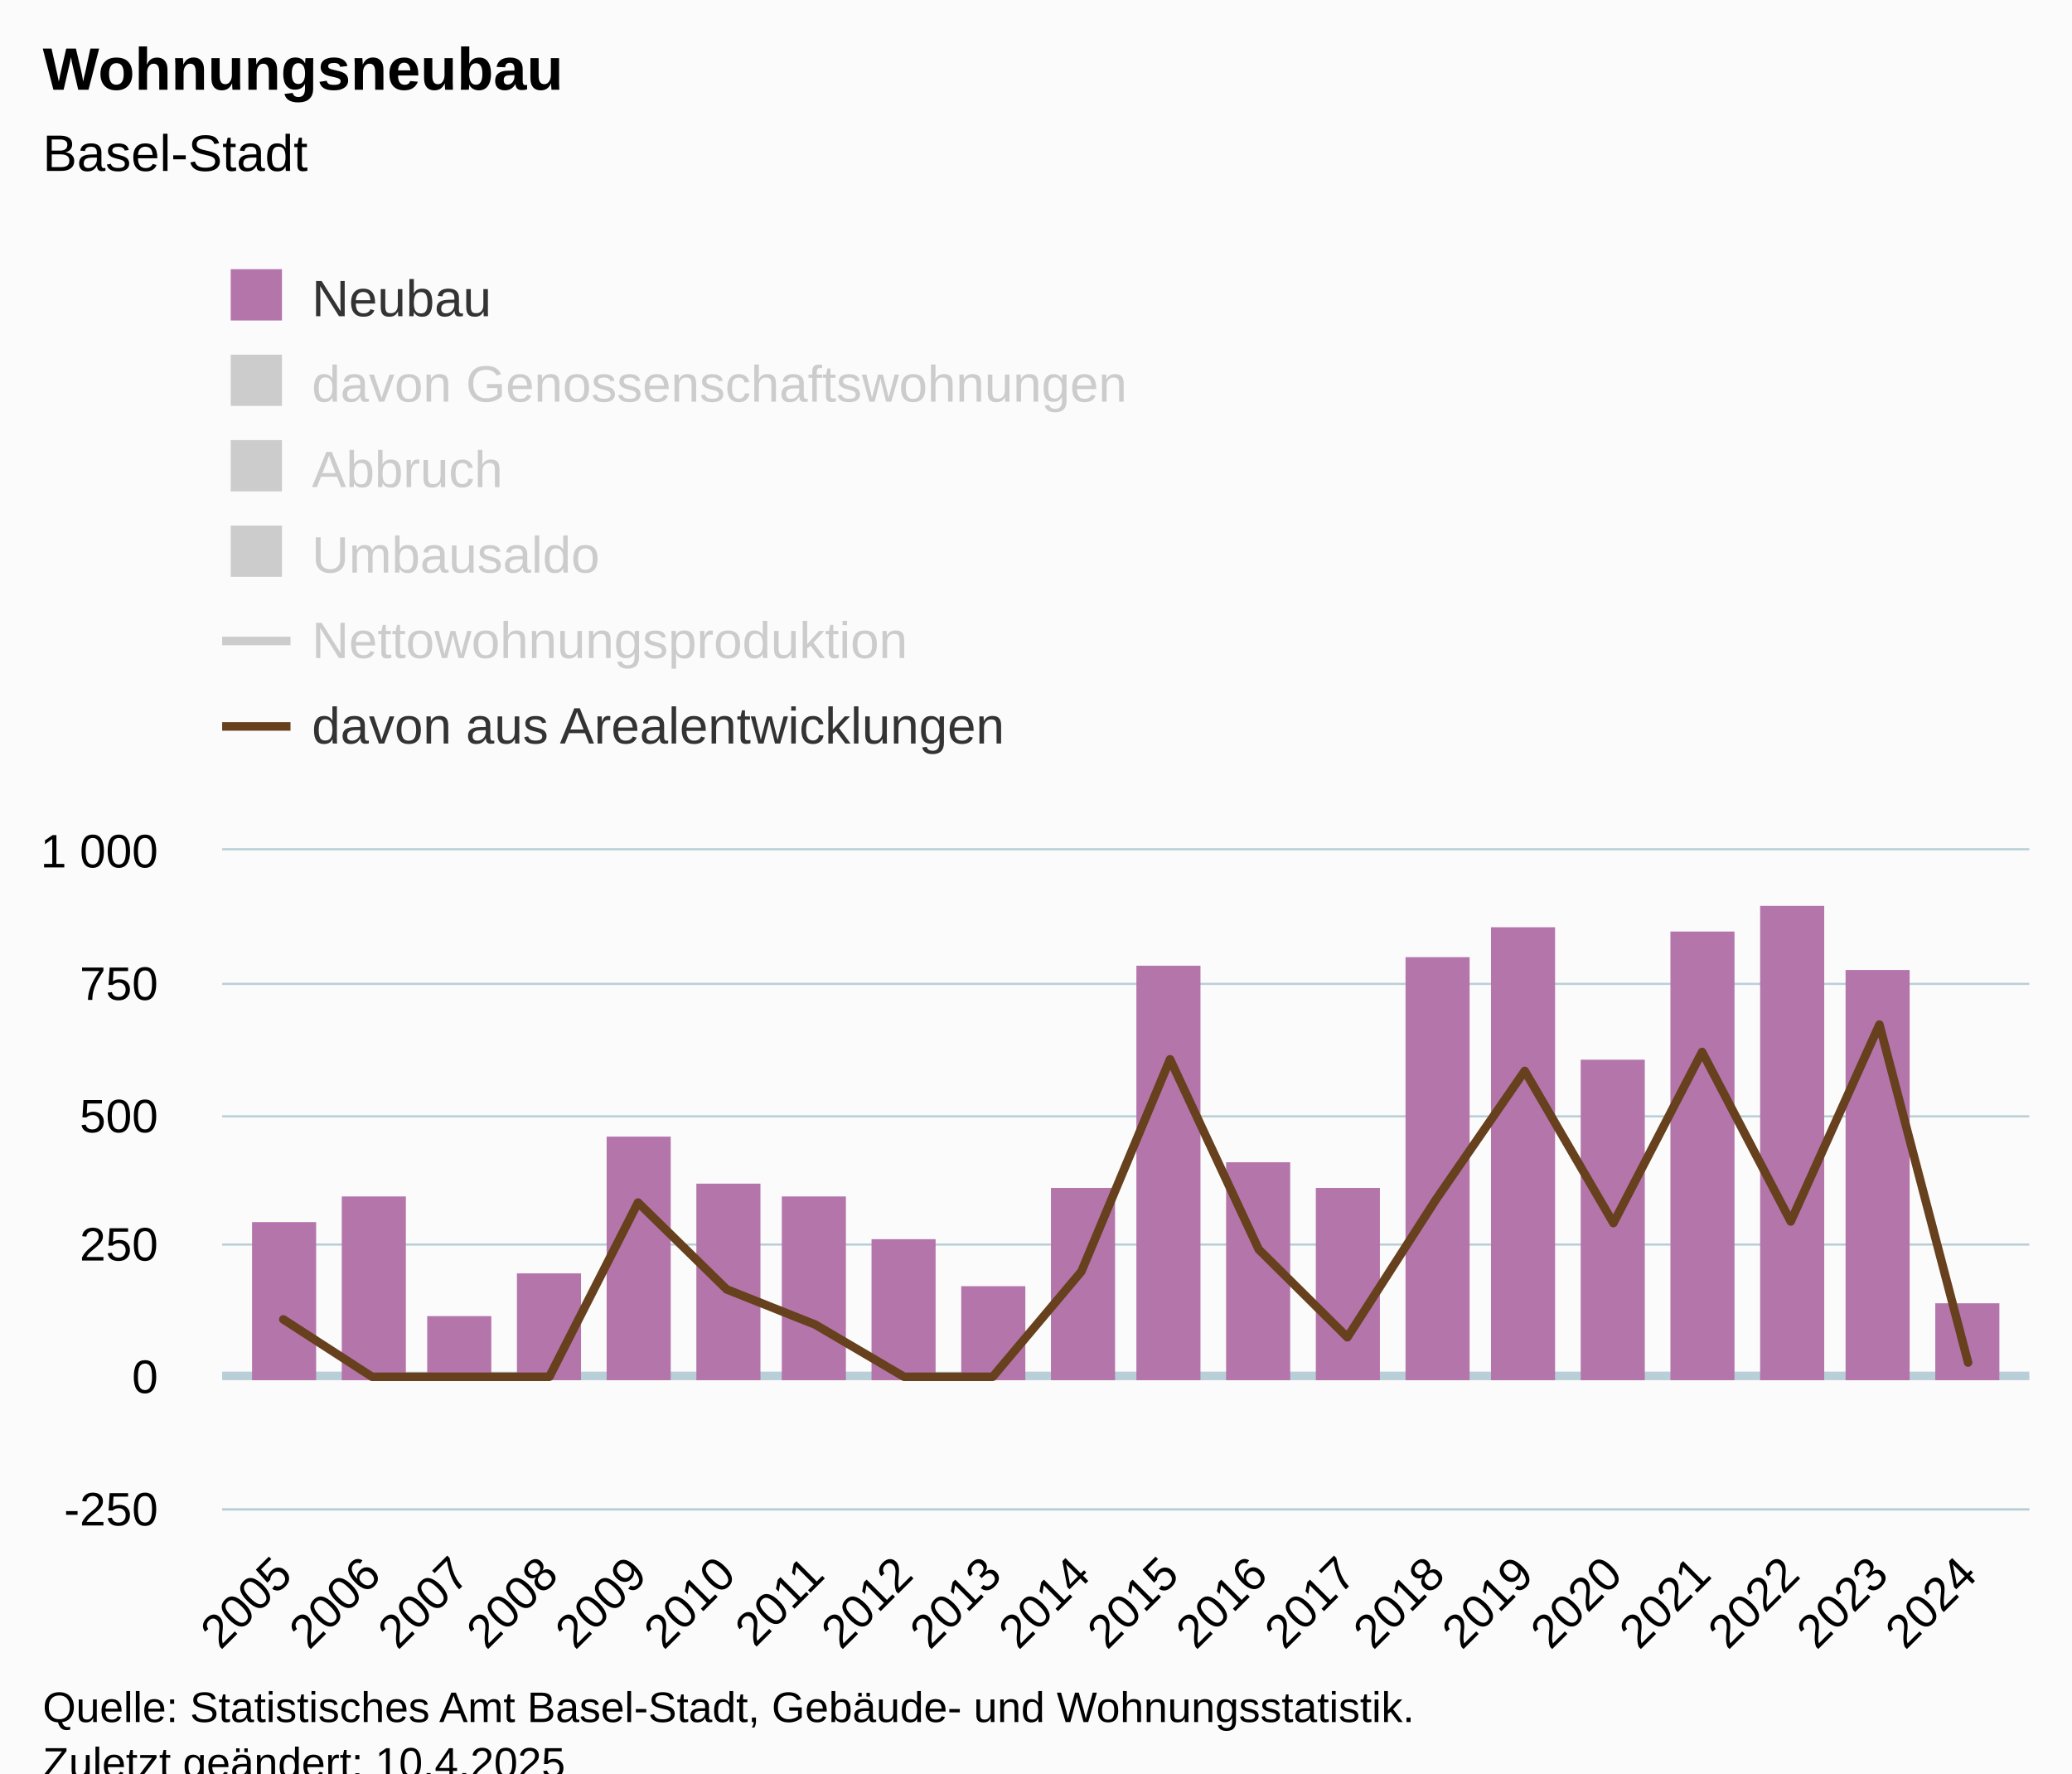
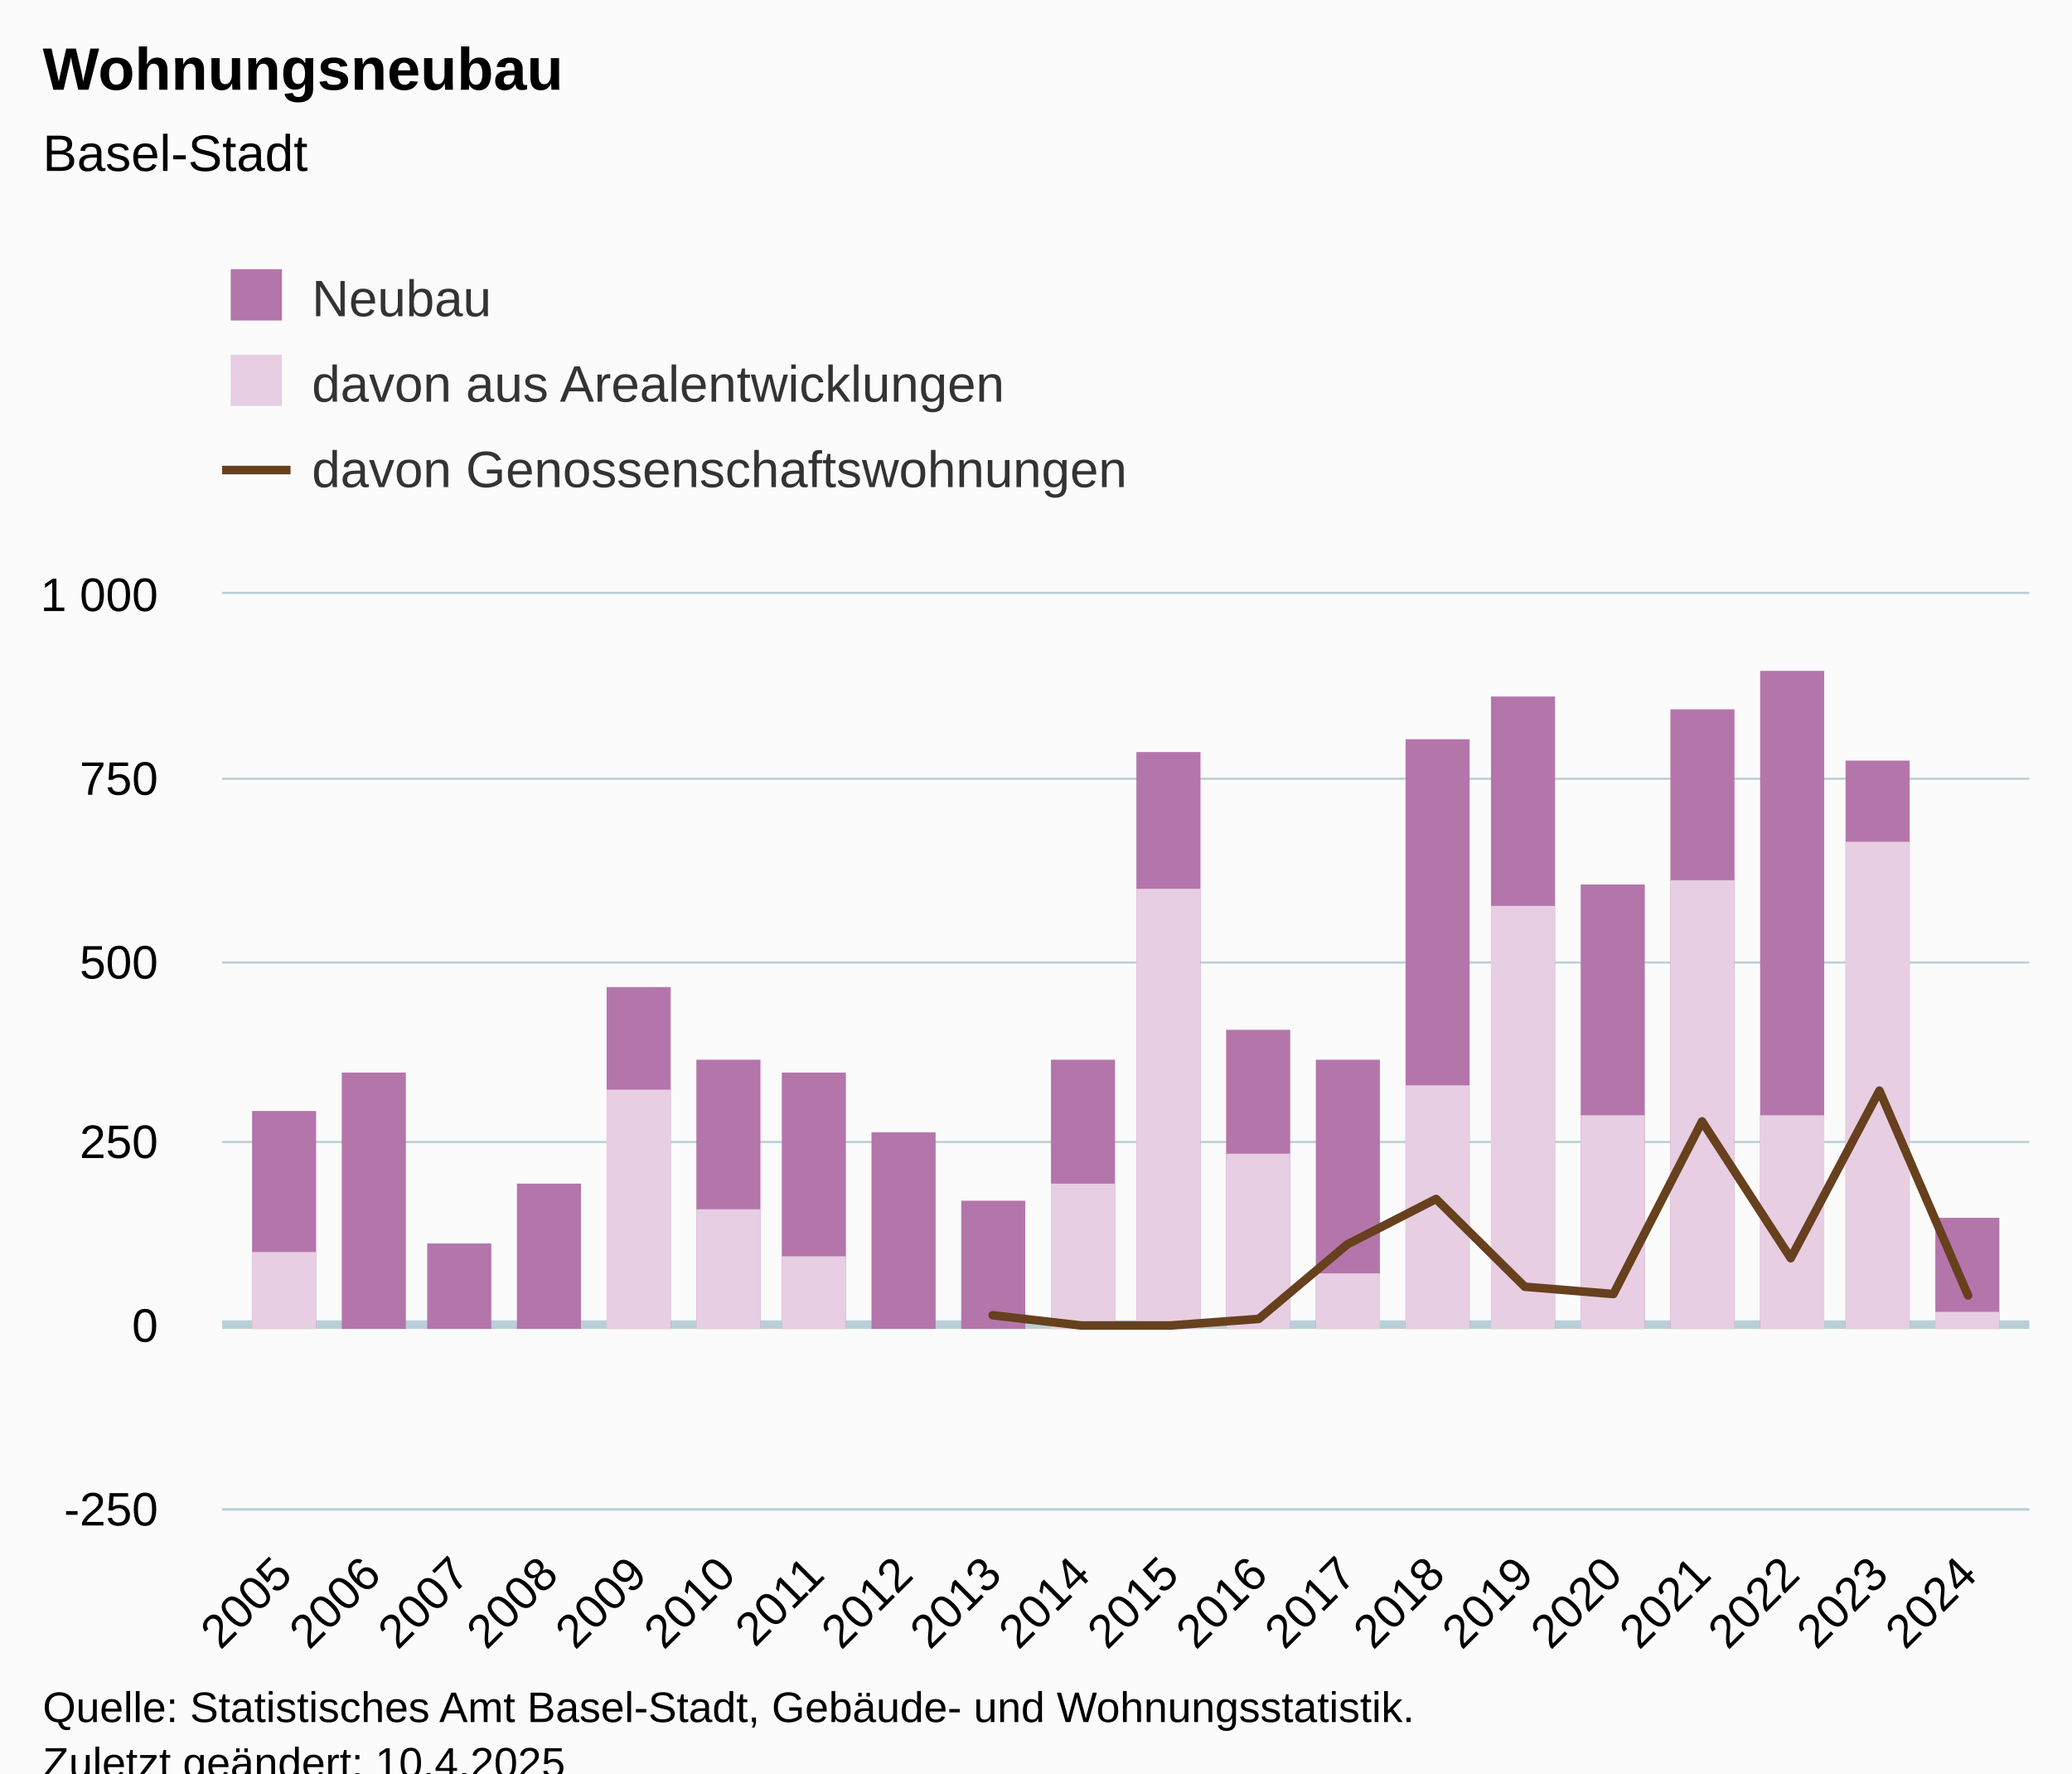
<svg xmlns="http://www.w3.org/2000/svg" version="1.1" class="highcharts-root" style="font-family:Arial;font-size:12px;" viewBox="0 0 485 415">
  <defs>
-     <clipPath id="highcharts-wftfntt-127-">
-       <rect x="0" y="0" width="423" height="154" fill="none" />
+     <clipPath id="highcharts-x8xwhh0-67-">
+       <rect x="0" y="0" width="423" height="214" fill="none" />
    </clipPath>
-     <clipPath id="highcharts-wftfntt-148-">
-       <rect x="0" y="0" width="423" height="154" fill="none" />
+     <clipPath id="highcharts-x8xwhh0-88-">
+       <rect x="0" y="0" width="423" height="214" fill="none" />
    </clipPath>
-     <clipPath id="highcharts-wftfntt-249-">
-       <rect x="52" y="199" width="423" height="154" fill="none" />
+     <clipPath id="highcharts-x8xwhh0-129-">
+       <rect x="52" y="139" width="423" height="214" fill="none" />
    </clipPath>
  </defs>
  <rect fill="#fbfbfb" class="highcharts-background" x="0" y="0" width="485" height="428" rx="0" ry="0" />
-   <rect fill="none" class="highcharts-plot-background" x="52" y="199" width="423" height="154" />
+   <rect fill="none" class="highcharts-plot-background" x="52" y="139" width="423" height="214" />
  <g class="highcharts-pane-group" data-z-index="0" />
  <g class="highcharts-plot-lines-0" data-z-index="0">
-     <path fill="none" class="highcharts-plot-line " stroke="#B9CFD7" stroke-width="2" d="M 52 322 L 475 322" />
+     <path fill="none" class="highcharts-plot-line " stroke="#B9CFD7" stroke-width="2" d="M 52 310 L 475 310" />
  </g>
  <g class="highcharts-grid highcharts-xaxis-grid" data-z-index="1">
-     <path fill="none" data-z-index="1" class="highcharts-grid-line" d="M 65.5 199 L 65.5 353" opacity="1" />
-     <path fill="none" data-z-index="1" class="highcharts-grid-line" d="M 86.5 199 L 86.5 353" opacity="1" />
-     <path fill="none" data-z-index="1" class="highcharts-grid-line" d="M 107.5 199 L 107.5 353" opacity="1" />
-     <path fill="none" data-z-index="1" class="highcharts-grid-line" d="M 128.5 199 L 128.5 353" opacity="1" />
-     <path fill="none" data-z-index="1" class="highcharts-grid-line" d="M 148.5 199 L 148.5 353" opacity="1" />
-     <path fill="none" data-z-index="1" class="highcharts-grid-line" d="M 169.5 199 L 169.5 353" opacity="1" />
-     <path fill="none" data-z-index="1" class="highcharts-grid-line" d="M 190.5 199 L 190.5 353" opacity="1" />
-     <path fill="none" data-z-index="1" class="highcharts-grid-line" d="M 211.5 199 L 211.5 353" opacity="1" />
-     <path fill="none" data-z-index="1" class="highcharts-grid-line" d="M 231.5 199 L 231.5 353" opacity="1" />
-     <path fill="none" data-z-index="1" class="highcharts-grid-line" d="M 252.5 199 L 252.5 353" opacity="1" />
-     <path fill="none" data-z-index="1" class="highcharts-grid-line" d="M 273.5 199 L 273.5 353" opacity="1" />
-     <path fill="none" data-z-index="1" class="highcharts-grid-line" d="M 294.5 199 L 294.5 353" opacity="1" />
-     <path fill="none" data-z-index="1" class="highcharts-grid-line" d="M 314.5 199 L 314.5 353" opacity="1" />
-     <path fill="none" data-z-index="1" class="highcharts-grid-line" d="M 335.5 199 L 335.5 353" opacity="1" />
-     <path fill="none" data-z-index="1" class="highcharts-grid-line" d="M 356.5 199 L 356.5 353" opacity="1" />
-     <path fill="none" data-z-index="1" class="highcharts-grid-line" d="M 377.5 199 L 377.5 353" opacity="1" />
-     <path fill="none" data-z-index="1" class="highcharts-grid-line" d="M 397.5 199 L 397.5 353" opacity="1" />
-     <path fill="none" data-z-index="1" class="highcharts-grid-line" d="M 418.5 199 L 418.5 353" opacity="1" />
-     <path fill="none" data-z-index="1" class="highcharts-grid-line" d="M 439.5 199 L 439.5 353" opacity="1" />
-     <path fill="none" data-z-index="1" class="highcharts-grid-line" d="M 460.5 199 L 460.5 353" opacity="1" />
+     <path fill="none" data-z-index="1" class="highcharts-grid-line" d="M 65.5 139 L 65.5 353" opacity="1" />
+     <path fill="none" data-z-index="1" class="highcharts-grid-line" d="M 86.5 139 L 86.5 353" opacity="1" />
+     <path fill="none" data-z-index="1" class="highcharts-grid-line" d="M 107.5 139 L 107.5 353" opacity="1" />
+     <path fill="none" data-z-index="1" class="highcharts-grid-line" d="M 128.5 139 L 128.5 353" opacity="1" />
+     <path fill="none" data-z-index="1" class="highcharts-grid-line" d="M 148.5 139 L 148.5 353" opacity="1" />
+     <path fill="none" data-z-index="1" class="highcharts-grid-line" d="M 169.5 139 L 169.5 353" opacity="1" />
+     <path fill="none" data-z-index="1" class="highcharts-grid-line" d="M 190.5 139 L 190.5 353" opacity="1" />
+     <path fill="none" data-z-index="1" class="highcharts-grid-line" d="M 211.5 139 L 211.5 353" opacity="1" />
+     <path fill="none" data-z-index="1" class="highcharts-grid-line" d="M 231.5 139 L 231.5 353" opacity="1" />
+     <path fill="none" data-z-index="1" class="highcharts-grid-line" d="M 252.5 139 L 252.5 353" opacity="1" />
+     <path fill="none" data-z-index="1" class="highcharts-grid-line" d="M 273.5 139 L 273.5 353" opacity="1" />
+     <path fill="none" data-z-index="1" class="highcharts-grid-line" d="M 294.5 139 L 294.5 353" opacity="1" />
+     <path fill="none" data-z-index="1" class="highcharts-grid-line" d="M 314.5 139 L 314.5 353" opacity="1" />
+     <path fill="none" data-z-index="1" class="highcharts-grid-line" d="M 335.5 139 L 335.5 353" opacity="1" />
+     <path fill="none" data-z-index="1" class="highcharts-grid-line" d="M 356.5 139 L 356.5 353" opacity="1" />
+     <path fill="none" data-z-index="1" class="highcharts-grid-line" d="M 377.5 139 L 377.5 353" opacity="1" />
+     <path fill="none" data-z-index="1" class="highcharts-grid-line" d="M 397.5 139 L 397.5 353" opacity="1" />
+     <path fill="none" data-z-index="1" class="highcharts-grid-line" d="M 418.5 139 L 418.5 353" opacity="1" />
+     <path fill="none" data-z-index="1" class="highcharts-grid-line" d="M 439.5 139 L 439.5 353" opacity="1" />
+     <path fill="none" data-z-index="1" class="highcharts-grid-line" d="M 460.5 139 L 460.5 353" opacity="1" />
  </g>
  <g class="highcharts-grid highcharts-yaxis-grid" data-z-index="1">
    <path fill="none" stroke="#B9CFD7" stroke-width="0.5" data-z-index="1" class="highcharts-grid-line" d="M 52 353.25 L 475 353.25" opacity="1" />
-     <path fill="none" stroke="#B9CFD7" stroke-width="0.5" data-z-index="1" class="highcharts-grid-line" d="M 52 322.25 L 475 322.25" opacity="1" />
-     <path fill="none" stroke="#B9CFD7" stroke-width="0.5" data-z-index="1" class="highcharts-grid-line" d="M 52 291.25 L 475 291.25" opacity="1" />
-     <path fill="none" stroke="#B9CFD7" stroke-width="0.5" data-z-index="1" class="highcharts-grid-line" d="M 52 261.25 L 475 261.25" opacity="1" />
-     <path fill="none" stroke="#B9CFD7" stroke-width="0.5" data-z-index="1" class="highcharts-grid-line" d="M 52 230.25 L 475 230.25" opacity="1" />
-     <path fill="none" stroke="#B9CFD7" stroke-width="0.5" data-z-index="1" class="highcharts-grid-line" d="M 52 198.75 L 475 198.75" opacity="1" />
+     <path fill="none" stroke="#B9CFD7" stroke-width="0.5" data-z-index="1" class="highcharts-grid-line" d="M 52 310.25 L 475 310.25" opacity="1" />
+     <path fill="none" stroke="#B9CFD7" stroke-width="0.5" data-z-index="1" class="highcharts-grid-line" d="M 52 267.25 L 475 267.25" opacity="1" />
+     <path fill="none" stroke="#B9CFD7" stroke-width="0.5" data-z-index="1" class="highcharts-grid-line" d="M 52 225.25 L 475 225.25" opacity="1" />
+     <path fill="none" stroke="#B9CFD7" stroke-width="0.5" data-z-index="1" class="highcharts-grid-line" d="M 52 182.25 L 475 182.25" opacity="1" />
+     <path fill="none" stroke="#B9CFD7" stroke-width="0.5" data-z-index="1" class="highcharts-grid-line" d="M 52 138.75 L 475 138.75" opacity="1" />
  </g>
-   <rect fill="none" class="highcharts-plot-border" data-z-index="1" x="52" y="199" width="423" height="154" />
+   <rect fill="none" class="highcharts-plot-border" data-z-index="1" x="52" y="139" width="423" height="214" />
  <g class="highcharts-axis highcharts-xaxis" data-z-index="2">
    <path fill="none" class="highcharts-axis-line" stroke="#B9CFD7" stroke-width="0.5" data-z-index="7" d="M 52 353.25 L 475 353.25" />
  </g>
  <g class="highcharts-axis highcharts-yaxis" data-z-index="2">
-     <path fill="none" class="highcharts-axis-line" data-z-index="7" d="M 52 199 L 52 353" />
+     <path fill="none" class="highcharts-axis-line" data-z-index="7" d="M 52 139 L 52 353" />
  </g>
  <g class="highcharts-series-group" data-z-index="3">
-     <g class="highcharts-series highcharts-series-0 highcharts-column-series" data-z-index="0.1" opacity="1" transform="translate(52,199) scale(1 1)" clip-path="url(#highcharts-wftfntt-148-)">
-       <rect x="7" y="87" width="15" height="37" fill="#b475ab" opacity="1" class="highcharts-point" />
-       <rect x="28" y="81" width="15" height="43" fill="#b475ab" opacity="1" class="highcharts-point" />
-       <rect x="48" y="109" width="15" height="15" fill="#b475ab" opacity="1" class="highcharts-point" />
-       <rect x="69" y="99" width="15" height="25" fill="#b475ab" opacity="1" class="highcharts-point" />
-       <rect x="90" y="67" width="15" height="57" fill="#b475ab" opacity="1" class="highcharts-point" />
-       <rect x="111" y="78" width="15" height="46" fill="#b475ab" opacity="1" class="highcharts-point" />
-       <rect x="131" y="81" width="15" height="43" fill="#b475ab" opacity="1" class="highcharts-point" />
-       <rect x="152" y="91" width="15" height="33" fill="#b475ab" opacity="1" class="highcharts-point" />
-       <rect x="173" y="102" width="15" height="22" fill="#b475ab" opacity="1" class="highcharts-point" />
-       <rect x="194" y="79" width="15" height="45" fill="#b475ab" opacity="1" class="highcharts-point" />
-       <rect x="214" y="27" width="15" height="97" fill="#b475ab" opacity="1" class="highcharts-point" />
-       <rect x="235" y="73" width="15" height="51" fill="#b475ab" opacity="1" class="highcharts-point" />
-       <rect x="256" y="79" width="15" height="45" fill="#b475ab" opacity="1" class="highcharts-point" />
-       <rect x="277" y="25" width="15" height="99" fill="#b475ab" opacity="1" class="highcharts-point" />
-       <rect x="297" y="18" width="15" height="106" fill="#b475ab" opacity="1" class="highcharts-point" />
-       <rect x="318" y="49" width="15" height="75" fill="#b475ab" opacity="1" class="highcharts-point" />
-       <rect x="339" y="19" width="15" height="105" fill="#b475ab" opacity="1" class="highcharts-point" />
-       <rect x="360" y="13" width="15" height="111" fill="#b475ab" opacity="1" class="highcharts-point" />
-       <rect x="380" y="28" width="15" height="96" fill="#b475ab" opacity="1" class="highcharts-point" />
-       <rect x="401" y="106" width="15" height="18" fill="#b475ab" opacity="1" class="highcharts-point" />
+     <g class="highcharts-series highcharts-series-0 highcharts-column-series" data-z-index="0.1" opacity="1" transform="translate(52,139) scale(1 1)" clip-path="url(#highcharts-x8xwhh0-88-)">
+       <rect x="7" y="121" width="15" height="51" fill="#b475ab" opacity="1" class="highcharts-point" />
+       <rect x="28" y="112" width="15" height="60" fill="#b475ab" opacity="1" class="highcharts-point" />
+       <rect x="48" y="152" width="15" height="20" fill="#b475ab" opacity="1" class="highcharts-point" />
+       <rect x="69" y="138" width="15" height="34" fill="#b475ab" opacity="1" class="highcharts-point" />
+       <rect x="90" y="92" width="15" height="80" fill="#b475ab" opacity="1" class="highcharts-point" />
+       <rect x="111" y="109" width="15" height="63" fill="#b475ab" opacity="1" class="highcharts-point" />
+       <rect x="131" y="112" width="15" height="60" fill="#b475ab" opacity="1" class="highcharts-point" />
+       <rect x="152" y="126" width="15" height="46" fill="#b475ab" opacity="1" class="highcharts-point" />
+       <rect x="173" y="142" width="15" height="30" fill="#b475ab" opacity="1" class="highcharts-point" />
+       <rect x="194" y="109" width="15" height="63" fill="#b475ab" opacity="1" class="highcharts-point" />
+       <rect x="214" y="37" width="15" height="135" fill="#b475ab" opacity="1" class="highcharts-point" />
+       <rect x="235" y="102" width="15" height="70" fill="#b475ab" opacity="1" class="highcharts-point" />
+       <rect x="256" y="109" width="15" height="63" fill="#b475ab" opacity="1" class="highcharts-point" />
+       <rect x="277" y="34" width="15" height="138" fill="#b475ab" opacity="1" class="highcharts-point" />
+       <rect x="297" y="24" width="15" height="148" fill="#b475ab" opacity="1" class="highcharts-point" />
+       <rect x="318" y="68" width="15" height="104" fill="#b475ab" opacity="1" class="highcharts-point" />
+       <rect x="339" y="27" width="15" height="145" fill="#b475ab" opacity="1" class="highcharts-point" />
+       <rect x="360" y="18" width="15" height="154" fill="#b475ab" opacity="1" class="highcharts-point" />
+       <rect x="380" y="39" width="15" height="133" fill="#b475ab" opacity="1" class="highcharts-point" />
+       <rect x="401" y="146" width="15" height="26" fill="#b475ab" opacity="1" class="highcharts-point" />
    </g>
-     <g class="highcharts-markers highcharts-series-0 highcharts-column-series" data-z-index="0.1" opacity="1" transform="translate(52,199) scale(1 1)" clip-path="none" />
-     <g class="highcharts-series highcharts-series-1 highcharts-column-series" visibility="hidden" data-z-index="0.1" opacity="1" transform="translate(52,199) scale(1 1)" clip-path="url(#highcharts-wftfntt-148-)" />
-     <g class="highcharts-markers highcharts-series-1 highcharts-column-series" visibility="hidden" data-z-index="0.1" opacity="1" transform="translate(52,199) scale(1 1)" clip-path="none" />
-     <g class="highcharts-series highcharts-series-2 highcharts-column-series" visibility="hidden" data-z-index="0.1" opacity="1" transform="translate(52,199) scale(1 1)" clip-path="url(#highcharts-wftfntt-148-)" />
-     <g class="highcharts-markers highcharts-series-2 highcharts-column-series" visibility="hidden" data-z-index="0.1" opacity="1" transform="translate(52,199) scale(1 1)" clip-path="none" />
-     <g class="highcharts-series highcharts-series-3 highcharts-column-series" visibility="hidden" data-z-index="0.1" opacity="1" transform="translate(52,199) scale(1 1)" clip-path="url(#highcharts-wftfntt-148-)" />
-     <g class="highcharts-markers highcharts-series-3 highcharts-column-series" visibility="hidden" data-z-index="0.1" opacity="1" transform="translate(52,199) scale(1 1)" clip-path="none" />
-     <g class="highcharts-series highcharts-series-4 highcharts-line-series" visibility="hidden" data-z-index="0.1" opacity="1" transform="translate(52,199) scale(1 1)" clip-path="url(#highcharts-wftfntt-148-)">
-       <path fill="none" d="M 14.321 96.712 L 35.077 103.118 L 55.833 130.715 L 76.588 117.286 L 97.344 86.24 L 118.1 97.574 L 138.855 84.885 L 159.611 89.936 L 180.367 102.133 L 201.122 62.093 L 221.878 44.968 L 242.633 68.622 L 263.389 78.355 L 284.145 29.568 L 304.9 20.082 L 325.656 40.41 L 346.412 2.834 L 367.167 -20.821 L 387.923 16.632 L 408.679 60.245" class="highcharts-graph" data-z-index="1" stroke="#000000" stroke-width="2" stroke-linejoin="round" stroke-linecap="round" />
+     <g class="highcharts-markers highcharts-series-0 highcharts-column-series" data-z-index="0.1" opacity="1" transform="translate(52,139) scale(1 1)" clip-path="none" />
+     <g class="highcharts-series highcharts-series-1 highcharts-column-series" data-z-index="0.1" opacity="1" transform="translate(52,139) scale(1 1)" clip-path="url(#highcharts-x8xwhh0-88-)">
+       <rect x="7" y="154" width="15" height="18" fill="#E7CEE2" opacity="1" class="highcharts-point" />
+       <rect x="28" y="172" width="15" height="0" fill="#E7CEE2" opacity="1" class="highcharts-point" />
+       <rect x="48" y="172" width="15" height="0" fill="#E7CEE2" opacity="1" class="highcharts-point" />
+       <rect x="69" y="172" width="15" height="0" fill="#E7CEE2" opacity="1" class="highcharts-point" />
+       <rect x="90" y="116" width="15" height="56" fill="#E7CEE2" opacity="1" class="highcharts-point" />
+       <rect x="111" y="144" width="15" height="28" fill="#E7CEE2" opacity="1" class="highcharts-point" />
+       <rect x="131" y="155" width="15" height="17" fill="#E7CEE2" opacity="1" class="highcharts-point" />
+       <rect x="152" y="172" width="15" height="0" fill="#E7CEE2" opacity="1" class="highcharts-point" />
+       <rect x="173" y="172" width="15" height="0" fill="#E7CEE2" opacity="1" class="highcharts-point" />
+       <rect x="194" y="138" width="15" height="34" fill="#E7CEE2" opacity="1" class="highcharts-point" />
+       <rect x="214" y="69" width="15" height="103" fill="#E7CEE2" opacity="1" class="highcharts-point" />
+       <rect x="235" y="131" width="15" height="41" fill="#E7CEE2" opacity="1" class="highcharts-point" />
+       <rect x="256" y="159" width="15" height="13" fill="#E7CEE2" opacity="1" class="highcharts-point" />
+       <rect x="277" y="115" width="15" height="57" fill="#E7CEE2" opacity="1" class="highcharts-point" />
+       <rect x="297" y="73" width="15" height="99" fill="#E7CEE2" opacity="1" class="highcharts-point" />
+       <rect x="318" y="122" width="15" height="50" fill="#E7CEE2" opacity="1" class="highcharts-point" />
+       <rect x="339" y="67" width="15" height="105" fill="#E7CEE2" opacity="1" class="highcharts-point" />
+       <rect x="360" y="122" width="15" height="50" fill="#E7CEE2" opacity="1" class="highcharts-point" />
+       <rect x="380" y="58" width="15" height="114" fill="#E7CEE2" opacity="1" class="highcharts-point" />
+       <rect x="401" y="168" width="15" height="4" fill="#E7CEE2" opacity="1" class="highcharts-point" />
    </g>
-     <g class="highcharts-markers highcharts-series-4 highcharts-line-series" visibility="hidden" data-z-index="0.1" opacity="1" transform="translate(52,199) scale(1 1)" clip-path="none" />
-     <g class="highcharts-series highcharts-series-5 highcharts-line-series" data-z-index="0.1" opacity="1" transform="translate(52,199) scale(1 1)" clip-path="url(#highcharts-wftfntt-148-)">
-       <path fill="none" d="M 14.321 109.771 L 35.077 123.2 L 55.833 123.2 L 76.588 123.2 L 97.344 82.421 L 118.1 102.749 L 138.855 111.003 L 159.611 123.2 L 180.367 123.2 L 201.122 98.56 L 221.878 48.91 L 242.633 93.386 L 263.389 113.96 L 284.145 81.682 L 304.9 51.621 L 325.656 87.226 L 346.412 47.186 L 367.167 86.856 L 387.923 40.779 L 408.679 119.874" class="highcharts-graph" data-z-index="1" stroke="#67401E" stroke-width="2" stroke-linejoin="round" stroke-linecap="round" />
+     <g class="highcharts-markers highcharts-series-1 highcharts-column-series" data-z-index="0.1" opacity="1" transform="translate(52,139) scale(1 1)" clip-path="none" />
+     <g class="highcharts-series highcharts-series-2 highcharts-line-series" data-z-index="0.1" opacity="1" transform="translate(52,139) scale(1 1)" clip-path="url(#highcharts-x8xwhh0-88-)">
+       <path fill="none" d="M 180.367 168.803 L 201.122 171.2 L 221.878 171.2 L 242.633 169.659 L 263.389 152.197 L 284.145 141.582 L 304.9 162.126 L 325.656 163.838 L 346.412 123.435 L 367.167 155.45 L 387.923 116.245 L 408.679 164.181" class="highcharts-graph" data-z-index="1" stroke="#67401E" stroke-width="2" stroke-linejoin="round" stroke-linecap="round" />
    </g>
-     <g class="highcharts-markers highcharts-series-5 highcharts-line-series" data-z-index="0.1" opacity="1" transform="translate(52,199) scale(1 1)" clip-path="none" />
+     <g class="highcharts-markers highcharts-series-2 highcharts-line-series" data-z-index="0.1" opacity="1" transform="translate(52,139) scale(1 1)" clip-path="none" />
  </g>
  <text x="10" text-anchor="start" class="highcharts-title" data-z-index="4" style="color:#000000;font-size:14px;font-weight:bold;fill:#000000;" y="21">
    <tspan>Wohnungsneubau</tspan>
  </text>
  <text x="10" text-anchor="start" class="highcharts-subtitle" data-z-index="4" style="color:#000000;font-size:12px;font-weight:normal;fill:#000000;" y="40">
    <tspan>Basel-Stadt</tspan>
  </text>
  <text x="10" text-anchor="start" class="highcharts-caption" data-z-index="4" style="color:#666666;fill:#666666;" y="400" />
  <g class="highcharts-legend" data-z-index="7" transform="translate(44,56)">
-     <rect fill="none" class="highcharts-legend-box" rx="0" ry="0" x="0" y="0" width="236" height="131" visibility="visible" />
+     <rect fill="none" class="highcharts-legend-box" rx="0" ry="0" x="0" y="0" width="236" height="71" visibility="visible" />
    <g data-z-index="1">
      <g>
        <g class="highcharts-legend-item highcharts-column-series highcharts-color-undefined highcharts-series-0" data-z-index="1" transform="translate(8,3)">
          <text x="21" style="color:#333333;cursor:pointer;font-size:12px;font-weight:normal;fill:#333333;" text-anchor="start" data-z-index="2" y="15">
            <tspan>Neubau</tspan>
          </text>
          <rect x="2" y="4" width="12" height="12" fill="#b475ab" class="highcharts-point" data-z-index="3" />
        </g>
-         <g class="highcharts-legend-item highcharts-column-series highcharts-color-undefined highcharts-series-1 highcharts-legend-item-hidden" data-z-index="1" transform="translate(8,23)">
-           <text x="21" y="15" style="color:#cccccc;cursor:pointer;font-size:12px;font-weight:normal;fill:#cccccc;" text-anchor="start" data-z-index="2">
-             <tspan>davon Genossenschaftswohnungen</tspan>
+         <g class="highcharts-legend-item highcharts-column-series highcharts-color-undefined highcharts-series-1" data-z-index="1" transform="translate(8,23)">
+           <text x="21" y="15" style="color:#333333;cursor:pointer;font-size:12px;font-weight:normal;fill:#333333;" text-anchor="start" data-z-index="2">
+             <tspan>davon aus Arealentwicklungen</tspan>
          </text>
-           <rect x="2" y="4" width="12" height="12" fill="#cccccc" class="highcharts-point" data-z-index="3" />
+           <rect x="2" y="4" width="12" height="12" fill="#E7CEE2" class="highcharts-point" data-z-index="3" />
        </g>
-         <g class="highcharts-legend-item highcharts-column-series highcharts-color-undefined highcharts-series-2 highcharts-legend-item-hidden" data-z-index="1" transform="translate(8,43)">
-           <text x="21" y="15" style="color:#cccccc;cursor:pointer;font-size:12px;font-weight:normal;fill:#cccccc;" text-anchor="start" data-z-index="2">
-             <tspan>Abbruch</tspan>
-           </text>
-           <rect x="2" y="4" width="12" height="12" fill="#cccccc" class="highcharts-point" data-z-index="3" />
-         </g>
-         <g class="highcharts-legend-item highcharts-column-series highcharts-color-undefined highcharts-series-3 highcharts-legend-item-hidden" data-z-index="1" transform="translate(8,63)">
-           <text x="21" y="15" style="color:#cccccc;cursor:pointer;font-size:12px;font-weight:normal;fill:#cccccc;" text-anchor="start" data-z-index="2">
-             <tspan>Umbausaldo</tspan>
-           </text>
-           <rect x="2" y="4" width="12" height="12" fill="#cccccc" class="highcharts-point" data-z-index="3" />
-         </g>
-         <g class="highcharts-legend-item highcharts-line-series highcharts-color-undefined highcharts-series-4 highcharts-legend-item-hidden" data-z-index="1" transform="translate(8,83)">
-           <path fill="none" d="M 0 11 L 16 11" class="highcharts-graph" stroke="#cccccc" stroke-width="2" />
-           <text x="21" y="15" style="color:#cccccc;cursor:pointer;font-size:12px;font-weight:normal;fill:#cccccc;" text-anchor="start" data-z-index="2">
-             <tspan>Nettowohnungsproduktion</tspan>
-           </text>
-         </g>
-         <g class="highcharts-legend-item highcharts-line-series highcharts-color-undefined highcharts-series-5" data-z-index="1" transform="translate(8,103)">
+         <g class="highcharts-legend-item highcharts-line-series highcharts-color-undefined highcharts-series-2" data-z-index="1" transform="translate(8,43)">
          <path fill="none" d="M 0 11 L 16 11" class="highcharts-graph" stroke="#67401E" stroke-width="2" />
          <text x="21" y="15" style="color:#333333;cursor:pointer;font-size:12px;font-weight:normal;fill:#333333;" text-anchor="start" data-z-index="2">
-             <tspan>davon aus Arealentwicklungen</tspan>
+             <tspan>davon Genossenschaftswohnungen</tspan>
          </text>
        </g>
      </g>
    </g>
  </g>
  <g class="highcharts-axis-labels highcharts-xaxis-labels" data-z-index="7">
    <text x="68.914" style="color:#000000;cursor:default;font-size:11px;fill:#000000;" text-anchor="end" transform="translate(0,0) rotate(-45 68.91412 369)" y="369" opacity="1">2005</text>
    <text x="89.67" style="color:#000000;cursor:default;font-size:11px;fill:#000000;" text-anchor="end" transform="translate(0,0) rotate(-45 89.66976 369)" y="369" opacity="1">2006</text>
    <text x="110.425" style="color:#000000;cursor:default;font-size:11px;fill:#000000;" text-anchor="end" transform="translate(0,0) rotate(-45 110.4254 369)" y="369" opacity="1">2007</text>
    <text x="131.181" style="color:#000000;cursor:default;font-size:11px;fill:#000000;" text-anchor="end" transform="translate(0,0) rotate(-45 131.181 369)" y="369" opacity="1">2008</text>
    <text x="151.937" style="color:#000000;cursor:default;font-size:11px;fill:#000000;" text-anchor="end" transform="translate(0,0) rotate(-45 151.9367 369)" y="369" opacity="1">2009</text>
    <text x="172.692" style="color:#000000;cursor:default;font-size:11px;fill:#000000;" text-anchor="end" transform="translate(0,0) rotate(-45 172.6923 369)" y="369" opacity="1">2010</text>
    <text x="193.448" style="color:#000000;cursor:default;font-size:11px;fill:#000000;" text-anchor="end" transform="translate(0,0) rotate(-45 193.448 369)" y="369" opacity="1">2011</text>
    <text x="214.204" style="color:#000000;cursor:default;font-size:11px;fill:#000000;" text-anchor="end" transform="translate(0,0) rotate(-45 214.2036 369)" y="369" opacity="1">2012</text>
    <text x="234.959" style="color:#000000;cursor:default;font-size:11px;fill:#000000;" text-anchor="end" transform="translate(0,0) rotate(-45 234.9593 369)" y="369" opacity="1">2013</text>
    <text x="255.715" style="color:#000000;cursor:default;font-size:11px;fill:#000000;" text-anchor="end" transform="translate(0,0) rotate(-45 255.7149 369)" y="369" opacity="1">2014</text>
    <text x="276.471" style="color:#000000;cursor:default;font-size:11px;fill:#000000;" text-anchor="end" transform="translate(0,0) rotate(-45 276.4705 369)" y="369" opacity="1">2015</text>
    <text x="297.226" style="color:#000000;cursor:default;font-size:11px;fill:#000000;" text-anchor="end" transform="translate(0,0) rotate(-45 297.2262 369)" y="369" opacity="1">2016</text>
    <text x="317.982" style="color:#000000;cursor:default;font-size:11px;fill:#000000;" text-anchor="end" transform="translate(0,0) rotate(-45 317.9818 369)" y="369" opacity="1">2017</text>
    <text x="338.737" style="color:#000000;cursor:default;font-size:11px;fill:#000000;" text-anchor="end" transform="translate(0,0) rotate(-45 338.7375 369)" y="369" opacity="1">2018</text>
    <text x="359.493" style="color:#000000;cursor:default;font-size:11px;fill:#000000;" text-anchor="end" transform="translate(0,0) rotate(-45 359.4931 369)" y="369" opacity="1">2019</text>
    <text x="380.249" style="color:#000000;cursor:default;font-size:11px;fill:#000000;" text-anchor="end" transform="translate(0,0) rotate(-45 380.2488 369)" y="369" opacity="1">2020</text>
    <text x="401.004" style="color:#000000;cursor:default;font-size:11px;fill:#000000;" text-anchor="end" transform="translate(0,0) rotate(-45 401.0044 369)" y="369" opacity="1">2021</text>
    <text x="421.76" style="color:#000000;cursor:default;font-size:11px;fill:#000000;" text-anchor="end" transform="translate(0,0) rotate(-45 421.76 369)" y="369" opacity="1">2022</text>
    <text x="442.516" style="color:#000000;cursor:default;font-size:11px;fill:#000000;" text-anchor="end" transform="translate(0,0) rotate(-45 442.5157 369)" y="369" opacity="1">2023</text>
    <text x="463.271" style="color:#000000;cursor:default;font-size:11px;fill:#000000;" text-anchor="end" transform="translate(0,0) rotate(-45 463.2713 369)" y="369" opacity="1">2024</text>
  </g>
  <g class="highcharts-axis-labels highcharts-yaxis-labels" data-z-index="7">
    <text x="37" style="color:#000000;cursor:default;font-size:11px;fill:#000000;" text-anchor="end" transform="translate(0,0)" y="357" opacity="1">-250</text>
-     <text x="37" style="color:#000000;cursor:default;font-size:11px;fill:#000000;" text-anchor="end" transform="translate(0,0)" y="326" opacity="1">0</text>
-     <text x="37" style="color:#000000;cursor:default;font-size:11px;fill:#000000;" text-anchor="end" transform="translate(0,0)" y="295" opacity="1">250</text>
-     <text x="37" style="color:#000000;cursor:default;font-size:11px;fill:#000000;" text-anchor="end" transform="translate(0,0)" y="265" opacity="1">500</text>
-     <text x="37" style="color:#000000;cursor:default;font-size:11px;fill:#000000;" text-anchor="end" transform="translate(0,0)" y="234" opacity="1">750</text>
-     <text x="37" style="color:#000000;cursor:default;font-size:11px;fill:#000000;" text-anchor="end" transform="translate(0,0)" y="203" opacity="1">
+     <text x="37" style="color:#000000;cursor:default;font-size:11px;fill:#000000;" text-anchor="end" transform="translate(0,0)" y="314" opacity="1">0</text>
+     <text x="37" style="color:#000000;cursor:default;font-size:11px;fill:#000000;" text-anchor="end" transform="translate(0,0)" y="271" opacity="1">250</text>
+     <text x="37" style="color:#000000;cursor:default;font-size:11px;fill:#000000;" text-anchor="end" transform="translate(0,0)" y="229" opacity="1">500</text>
+     <text x="37" style="color:#000000;cursor:default;font-size:11px;fill:#000000;" text-anchor="end" transform="translate(0,0)" y="186" opacity="1">750</text>
+     <text x="37" style="color:#000000;cursor:default;font-size:11px;fill:#000000;" text-anchor="end" transform="translate(0,0)" y="143" opacity="1">
      <tspan>1 000</tspan>
    </text>
  </g>
  <text x="10" class="highcharts-credits" text-anchor="start" data-z-index="8" style="cursor:default;color:#000000;font-size:10px;fill:#000000;" y="403">
    <tspan>Quelle: Statistisches Amt Basel-Stadt, Gebäude- und Wohnungsstatistik.</tspan>
    <tspan x="10" dy="13">Zuletzt geändert: 10.4.2025</tspan>
  </text>
-   <g class="highcharts-control-points" data-z-index="99" clip-path="url(#highcharts-wftfntt-249-)" />
+   <g class="highcharts-control-points" data-z-index="99" clip-path="url(#highcharts-x8xwhh0-129-)" />
</svg>
